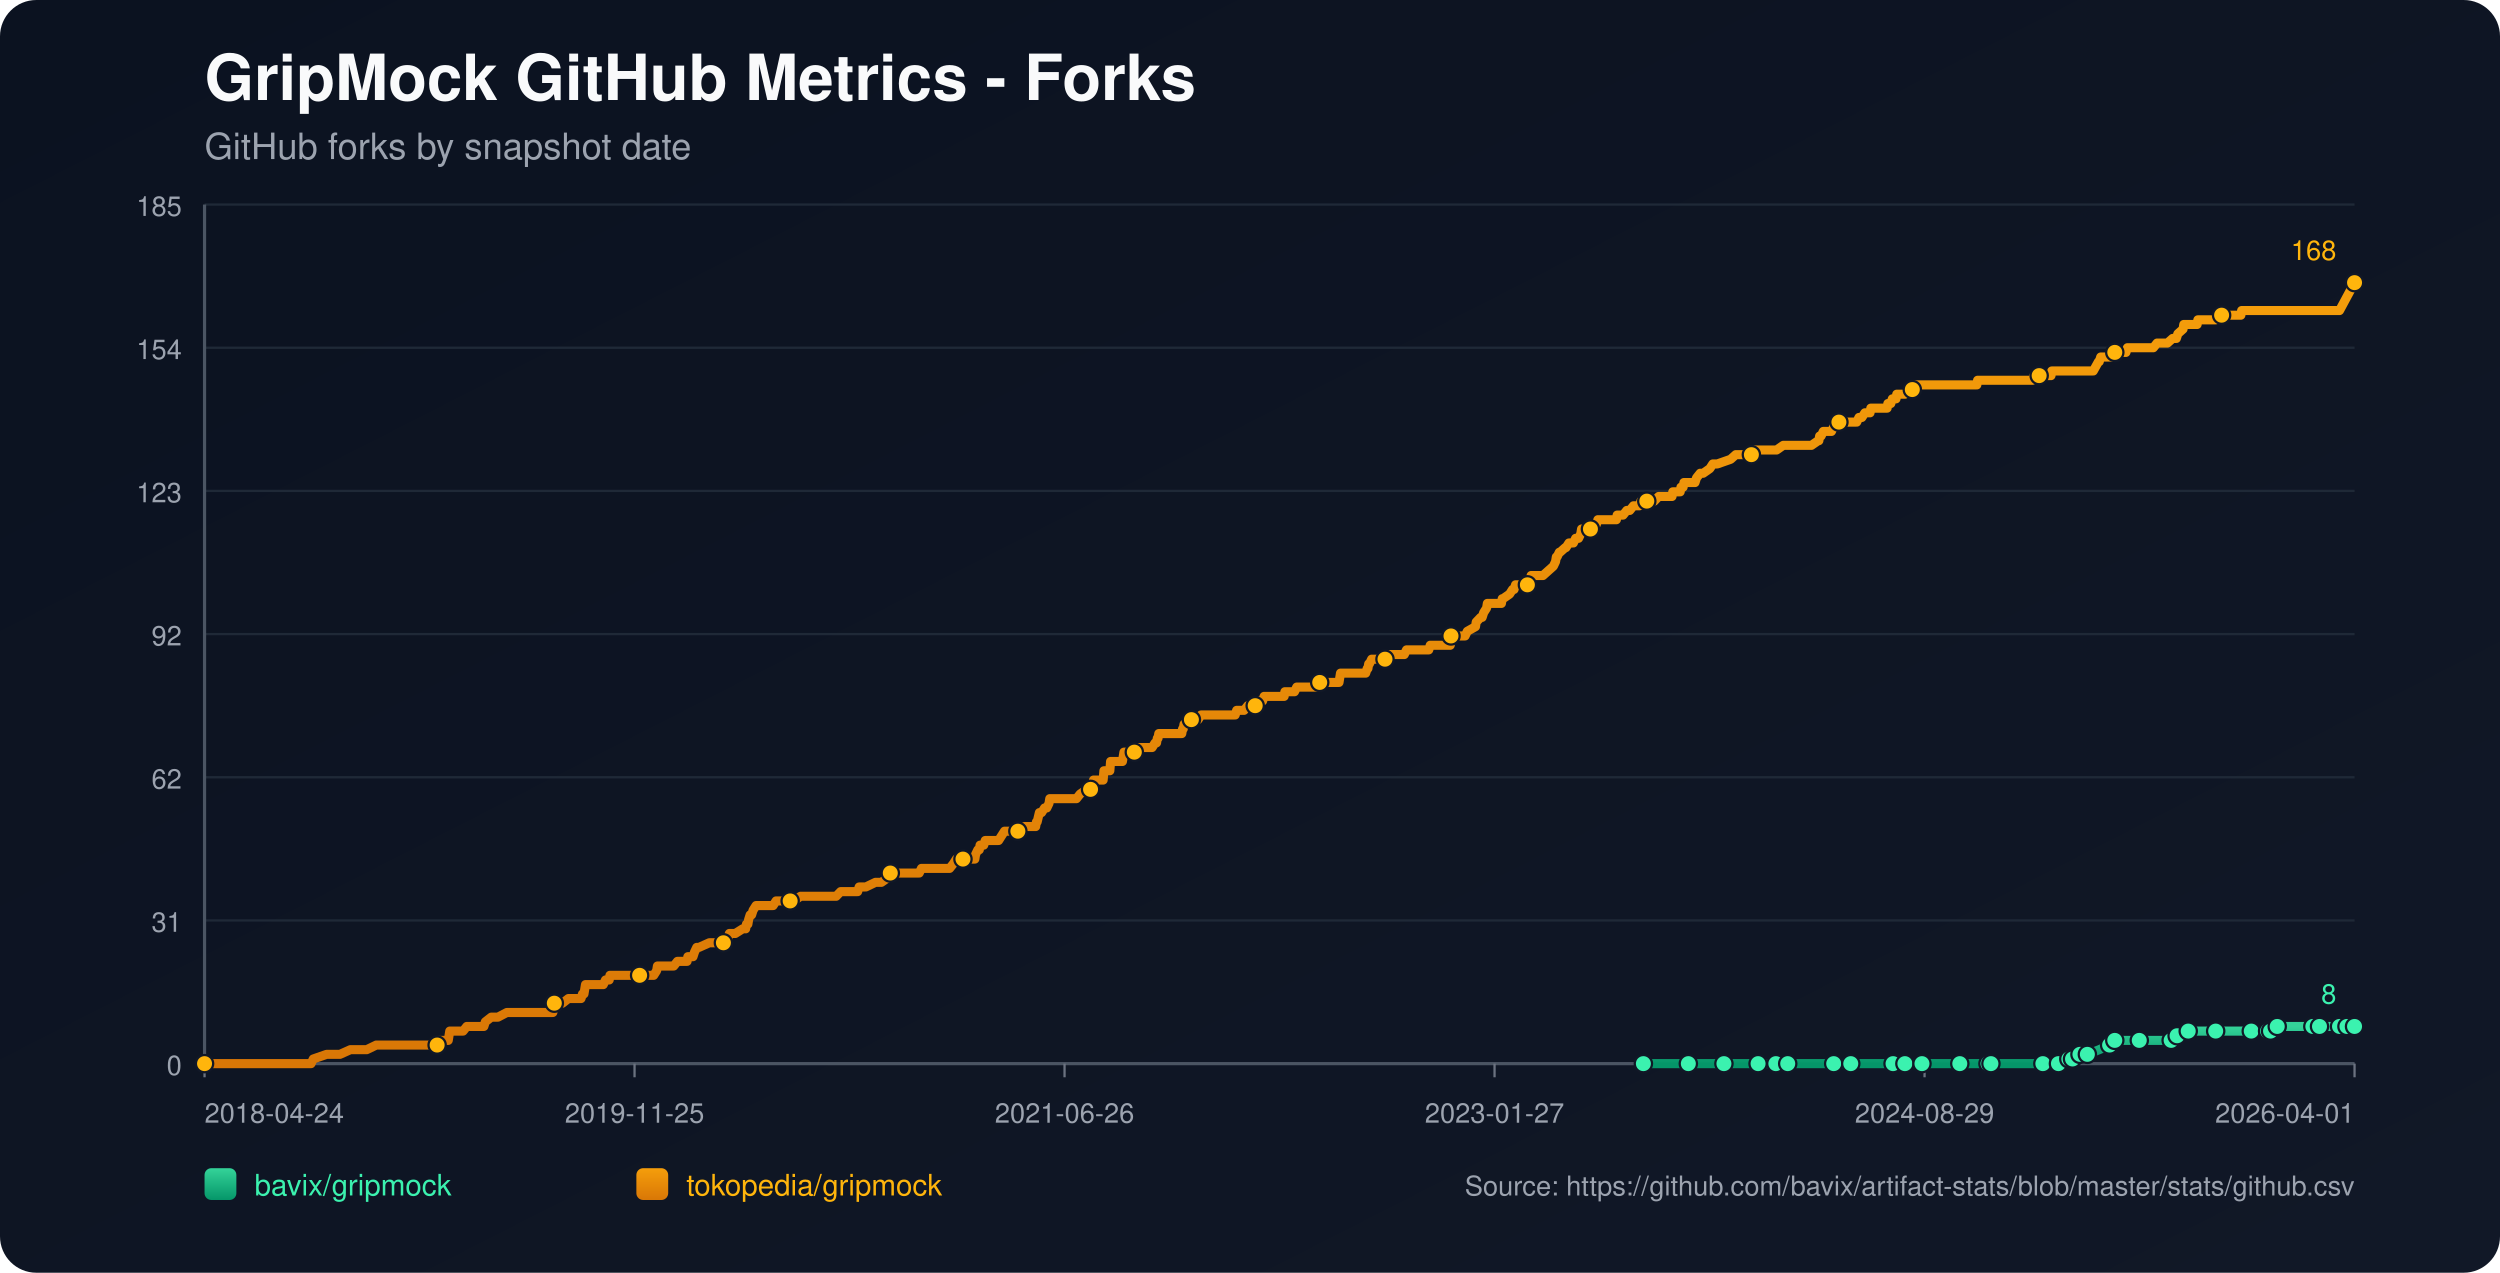
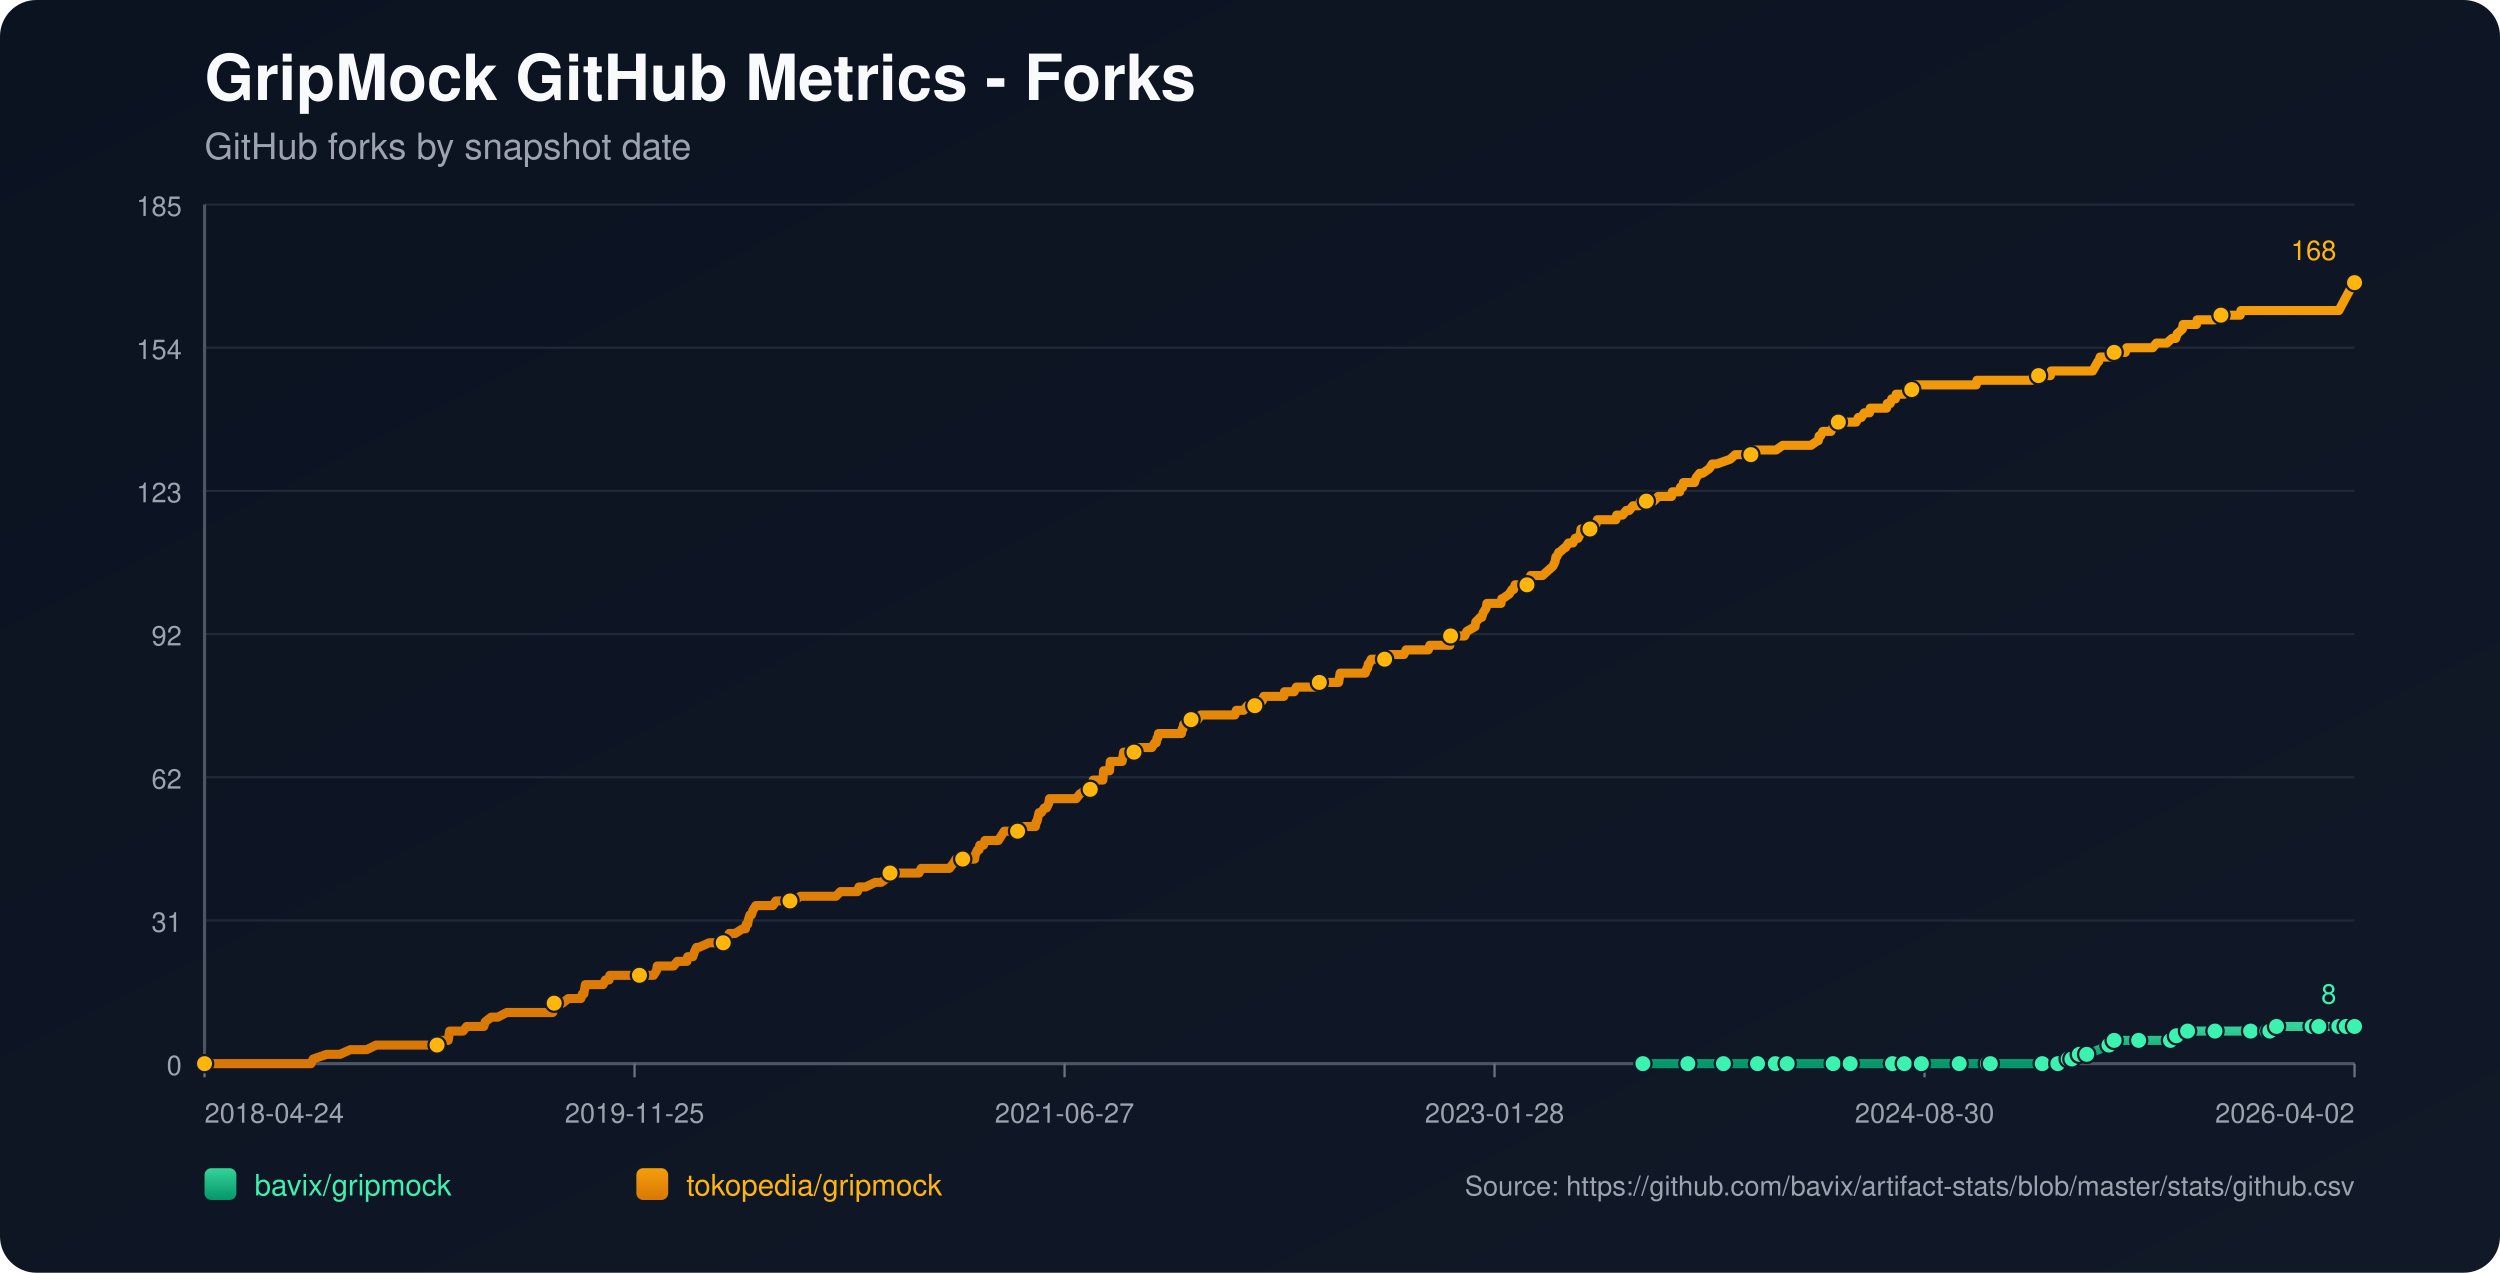
<svg xmlns="http://www.w3.org/2000/svg" width="1100" height="560" viewBox="0 0 1100 560">
  <defs>
    <linearGradient id="bg" x1="0" y1="0" x2="1" y2="1">
      <stop offset="0%" stop-color="#0b1220" />
      <stop offset="100%" stop-color="#111827" />
    </linearGradient>
    <linearGradient id="repo-0" x1="0" y1="0" x2="0" y2="1">
      <stop offset="0%" stop-color="#34d399" />
      <stop offset="100%" stop-color="#059669" />
    </linearGradient>
    <linearGradient id="repo-1" x1="0" y1="0" x2="0" y2="1">
      <stop offset="0%" stop-color="#f59e0b" />
      <stop offset="100%" stop-color="#d97706" />
    </linearGradient>
  </defs>
  <rect x="0" y="0" width="1100" height="560" fill="url(#bg)" rx="16" />
  <text x="90" y="44" fill="#f9fafb" font-size="28" font-family="-apple-system,BlinkMacSystemFont,Segoe UI,Helvetica,Arial,sans-serif" font-weight="700">GripMock GitHub Metrics - Forks</text>
  <text x="90" y="70" fill="#9ca3af" font-size="16" font-family="-apple-system,BlinkMacSystemFont,Segoe UI,Helvetica,Arial,sans-serif">GitHub forks by snapshot date</text>
  <line x1="90" y1="90.0" x2="1036" y2="90.0" stroke="#1f2937" stroke-width="1" />
  <text x="80" y="95.0" text-anchor="end" fill="#9ca3af" font-size="12" font-family="-apple-system,BlinkMacSystemFont,Segoe UI,Helvetica,Arial,sans-serif">185</text>
  <line x1="90" y1="153.0" x2="1036" y2="153.0" stroke="#1f2937" stroke-width="1" />
  <text x="80" y="158.0" text-anchor="end" fill="#9ca3af" font-size="12" font-family="-apple-system,BlinkMacSystemFont,Segoe UI,Helvetica,Arial,sans-serif">154</text>
  <line x1="90" y1="216.0" x2="1036" y2="216.0" stroke="#1f2937" stroke-width="1" />
  <text x="80" y="221.0" text-anchor="end" fill="#9ca3af" font-size="12" font-family="-apple-system,BlinkMacSystemFont,Segoe UI,Helvetica,Arial,sans-serif">123</text>
  <line x1="90" y1="279.0" x2="1036" y2="279.0" stroke="#1f2937" stroke-width="1" />
  <text x="80" y="284.0" text-anchor="end" fill="#9ca3af" font-size="12" font-family="-apple-system,BlinkMacSystemFont,Segoe UI,Helvetica,Arial,sans-serif">92</text>
  <line x1="90" y1="342.0" x2="1036" y2="342.0" stroke="#1f2937" stroke-width="1" />
  <text x="80" y="347.0" text-anchor="end" fill="#9ca3af" font-size="12" font-family="-apple-system,BlinkMacSystemFont,Segoe UI,Helvetica,Arial,sans-serif">62</text>
  <line x1="90" y1="405.0" x2="1036" y2="405.0" stroke="#1f2937" stroke-width="1" />
  <text x="80" y="410.0" text-anchor="end" fill="#9ca3af" font-size="12" font-family="-apple-system,BlinkMacSystemFont,Segoe UI,Helvetica,Arial,sans-serif">31</text>
  <line x1="90" y1="468.0" x2="1036" y2="468.0" stroke="#1f2937" stroke-width="1" />
  <text x="80" y="473.0" text-anchor="end" fill="#9ca3af" font-size="12" font-family="-apple-system,BlinkMacSystemFont,Segoe UI,Helvetica,Arial,sans-serif">0</text>
  <line x1="90" y1="468" x2="1036" y2="468" stroke="#4b5563" stroke-width="1.4" />
  <line x1="90" y1="90" x2="90" y2="468" stroke="#4b5563" stroke-width="1.4" />
  <line x1="90.0" y1="468" x2="90.0" y2="474" stroke="#6b7280" stroke-width="1" />
  <text x="90.0" y="494" text-anchor="start" fill="#9ca3af" font-size="12" font-family="-apple-system,BlinkMacSystemFont,Segoe UI,Helvetica,Arial,sans-serif">2018-04-24</text>
  <line x1="279.2" y1="468" x2="279.2" y2="474" stroke="#6b7280" stroke-width="1" />
  <text x="279.2" y="494" text-anchor="middle" fill="#9ca3af" font-size="12" font-family="-apple-system,BlinkMacSystemFont,Segoe UI,Helvetica,Arial,sans-serif">2019-11-25</text>
  <line x1="468.4" y1="468" x2="468.4" y2="474" stroke="#6b7280" stroke-width="1" />
-   <text x="468.4" y="494" text-anchor="middle" fill="#9ca3af" font-size="12" font-family="-apple-system,BlinkMacSystemFont,Segoe UI,Helvetica,Arial,sans-serif">2021-06-26</text>
+   <text x="468.4" y="494" text-anchor="middle" fill="#9ca3af" font-size="12" font-family="-apple-system,BlinkMacSystemFont,Segoe UI,Helvetica,Arial,sans-serif">2021-06-27</text>
  <line x1="657.6" y1="468" x2="657.6" y2="474" stroke="#6b7280" stroke-width="1" />
-   <text x="657.6" y="494" text-anchor="middle" fill="#9ca3af" font-size="12" font-family="-apple-system,BlinkMacSystemFont,Segoe UI,Helvetica,Arial,sans-serif">2023-01-27</text>
+   <text x="657.6" y="494" text-anchor="middle" fill="#9ca3af" font-size="12" font-family="-apple-system,BlinkMacSystemFont,Segoe UI,Helvetica,Arial,sans-serif">2023-01-28</text>
  <line x1="846.8" y1="468" x2="846.8" y2="474" stroke="#6b7280" stroke-width="1" />
-   <text x="846.8" y="494" text-anchor="middle" fill="#9ca3af" font-size="12" font-family="-apple-system,BlinkMacSystemFont,Segoe UI,Helvetica,Arial,sans-serif">2024-08-29</text>
+   <text x="846.8" y="494" text-anchor="middle" fill="#9ca3af" font-size="12" font-family="-apple-system,BlinkMacSystemFont,Segoe UI,Helvetica,Arial,sans-serif">2024-08-30</text>
  <line x1="1036.0" y1="468" x2="1036.0" y2="474" stroke="#6b7280" stroke-width="1" />
-   <text x="1036.0" y="494" text-anchor="end" fill="#9ca3af" font-size="12" font-family="-apple-system,BlinkMacSystemFont,Segoe UI,Helvetica,Arial,sans-serif">2026-04-01</text>
-   <polyline fill="none" stroke="url(#repo-0)" stroke-width="4" stroke-linecap="round" stroke-linejoin="round" points="723.09,468.00 729.82,468.00 742.87,468.00 756.58,468.00 758.53,468.00 761.80,468.00 773.55,468.00 775.83,468.00 781.38,468.00 781.70,468.00 786.60,468.00 794.43,468.00 806.83,468.00 810.09,468.00 814.34,468.00 817.93,468.00 832.94,468.00 837.51,468.00 838.16,468.00 839.47,468.00 845.67,468.00 859.37,468.00 862.31,468.00 869.16,468.00 874.71,468.00 875.36,468.00 876.01,468.00 896.25,468.00 898.86,468.00 899.51,468.00 905.71,468.00 906.36,468.00 910.28,465.95 911.59,465.95 911.91,465.95 912.24,465.95 915.18,463.91 916.81,463.91 918.44,463.91 923.66,461.86 928.23,459.82 929.86,459.82 930.51,457.77 937.37,457.77 941.28,457.77 953.03,457.77 955.31,457.77 955.97,455.73 957.93,455.73 959.88,455.73 962.82,453.68 968.04,453.68 974.90,453.68 979.14,453.68 990.56,453.68 992.84,453.68 997.74,453.68 998.07,453.68 999.04,453.68 1001.65,453.68 1001.98,451.64 1010.79,451.64 1017.65,451.64 1018.30,451.64 1020.58,451.64 1027.11,451.64 1029.39,451.64 1031.03,451.64 1032.66,451.64 1036.00,451.64" />
-   <circle cx="723.09" cy="468.00" r="3.8" fill="#3bf2af" stroke="#111827" stroke-width="1" />
-   <circle cx="742.87" cy="468.00" r="3.8" fill="#3bf2af" stroke="#111827" stroke-width="1" />
-   <circle cx="758.53" cy="468.00" r="3.8" fill="#3bf2af" stroke="#111827" stroke-width="1" />
-   <circle cx="773.55" cy="468.00" r="3.8" fill="#3bf2af" stroke="#111827" stroke-width="1" />
-   <circle cx="781.38" cy="468.00" r="3.8" fill="#3bf2af" stroke="#111827" stroke-width="1" />
-   <circle cx="786.60" cy="468.00" r="3.8" fill="#3bf2af" stroke="#111827" stroke-width="1" />
-   <circle cx="806.83" cy="468.00" r="3.8" fill="#3bf2af" stroke="#111827" stroke-width="1" />
-   <circle cx="814.34" cy="468.00" r="3.8" fill="#3bf2af" stroke="#111827" stroke-width="1" />
-   <circle cx="832.94" cy="468.00" r="3.8" fill="#3bf2af" stroke="#111827" stroke-width="1" />
-   <circle cx="838.16" cy="468.00" r="3.8" fill="#3bf2af" stroke="#111827" stroke-width="1" />
-   <circle cx="845.67" cy="468.00" r="3.8" fill="#3bf2af" stroke="#111827" stroke-width="1" />
-   <circle cx="862.31" cy="468.00" r="3.8" fill="#3bf2af" stroke="#111827" stroke-width="1" />
-   <circle cx="874.71" cy="468.00" r="3.8" fill="#3bf2af" stroke="#111827" stroke-width="1" />
-   <circle cx="876.01" cy="468.00" r="3.8" fill="#3bf2af" stroke="#111827" stroke-width="1" />
-   <circle cx="898.86" cy="468.00" r="3.8" fill="#3bf2af" stroke="#111827" stroke-width="1" />
-   <circle cx="905.71" cy="468.00" r="3.8" fill="#3bf2af" stroke="#111827" stroke-width="1" />
-   <circle cx="910.28" cy="465.95" r="3.8" fill="#3bf2af" stroke="#111827" stroke-width="1" />
-   <circle cx="911.91" cy="465.95" r="3.8" fill="#3bf2af" stroke="#111827" stroke-width="1" />
-   <circle cx="915.18" cy="463.91" r="3.8" fill="#3bf2af" stroke="#111827" stroke-width="1" />
-   <circle cx="918.44" cy="463.91" r="3.8" fill="#3bf2af" stroke="#111827" stroke-width="1" />
-   <circle cx="928.23" cy="459.82" r="3.8" fill="#3bf2af" stroke="#111827" stroke-width="1" />
-   <circle cx="930.51" cy="457.77" r="3.8" fill="#3bf2af" stroke="#111827" stroke-width="1" />
-   <circle cx="941.28" cy="457.77" r="3.8" fill="#3bf2af" stroke="#111827" stroke-width="1" />
-   <circle cx="955.31" cy="457.77" r="3.8" fill="#3bf2af" stroke="#111827" stroke-width="1" />
-   <circle cx="957.93" cy="455.73" r="3.8" fill="#3bf2af" stroke="#111827" stroke-width="1" />
-   <circle cx="962.82" cy="453.68" r="3.8" fill="#3bf2af" stroke="#111827" stroke-width="1" />
-   <circle cx="974.90" cy="453.68" r="3.8" fill="#3bf2af" stroke="#111827" stroke-width="1" />
-   <circle cx="990.56" cy="453.68" r="3.8" fill="#3bf2af" stroke="#111827" stroke-width="1" />
-   <circle cx="997.74" cy="453.68" r="3.8" fill="#3bf2af" stroke="#111827" stroke-width="1" />
-   <circle cx="999.04" cy="453.68" r="3.8" fill="#3bf2af" stroke="#111827" stroke-width="1" />
-   <circle cx="1001.98" cy="451.64" r="3.8" fill="#3bf2af" stroke="#111827" stroke-width="1" />
-   <circle cx="1017.65" cy="451.64" r="3.8" fill="#3bf2af" stroke="#111827" stroke-width="1" />
-   <circle cx="1020.58" cy="451.64" r="3.8" fill="#3bf2af" stroke="#111827" stroke-width="1" />
-   <circle cx="1029.39" cy="451.64" r="3.8" fill="#3bf2af" stroke="#111827" stroke-width="1" />
-   <circle cx="1032.66" cy="451.64" r="3.8" fill="#3bf2af" stroke="#111827" stroke-width="1" />
+   <text x="1036.0" y="494" text-anchor="end" fill="#9ca3af" font-size="12" font-family="-apple-system,BlinkMacSystemFont,Segoe UI,Helvetica,Arial,sans-serif">2026-04-02</text>
+   <polyline fill="none" stroke="url(#repo-0)" stroke-width="4" stroke-linecap="round" stroke-linejoin="round" points="722.88,468.00 729.60,468.00 742.65,468.00 756.35,468.00 758.31,468.00 761.57,468.00 773.31,468.00 775.60,468.00 781.14,468.00 781.47,468.00 786.36,468.00 794.19,468.00 806.59,468.00 809.85,468.00 814.09,468.00 817.68,468.00 832.69,468.00 837.26,468.00 837.91,468.00 839.21,468.00 845.41,468.00 859.11,468.00 862.05,468.00 868.90,468.00 874.45,468.00 875.10,468.00 875.75,468.00 895.98,468.00 898.59,468.00 899.24,468.00 905.44,468.00 906.09,468.00 910.00,465.95 911.31,465.95 911.64,465.95 911.96,465.95 914.90,463.91 916.53,463.91 918.16,463.91 923.38,461.86 927.95,459.82 929.58,459.82 930.23,457.77 937.08,457.77 941.00,457.77 952.74,457.77 955.02,457.77 955.68,455.73 957.63,455.73 959.59,455.73 962.53,453.68 967.75,453.68 974.60,453.68 978.84,453.68 990.26,453.68 992.54,453.68 997.43,453.68 997.76,453.68 998.74,453.68 1001.35,453.68 1001.67,451.64 1010.48,451.64 1017.33,451.64 1017.99,451.64 1020.27,451.64 1026.79,451.64 1029.08,451.64 1030.71,451.64 1032.34,451.64 1035.68,451.64 1036.00,451.64" />
+   <circle cx="722.88" cy="468.00" r="3.8" fill="#3bf2af" stroke="#111827" stroke-width="1" />
+   <circle cx="742.65" cy="468.00" r="3.8" fill="#3bf2af" stroke="#111827" stroke-width="1" />
+   <circle cx="758.31" cy="468.00" r="3.8" fill="#3bf2af" stroke="#111827" stroke-width="1" />
+   <circle cx="773.31" cy="468.00" r="3.8" fill="#3bf2af" stroke="#111827" stroke-width="1" />
+   <circle cx="781.14" cy="468.00" r="3.8" fill="#3bf2af" stroke="#111827" stroke-width="1" />
+   <circle cx="786.36" cy="468.00" r="3.8" fill="#3bf2af" stroke="#111827" stroke-width="1" />
+   <circle cx="806.59" cy="468.00" r="3.8" fill="#3bf2af" stroke="#111827" stroke-width="1" />
+   <circle cx="814.09" cy="468.00" r="3.8" fill="#3bf2af" stroke="#111827" stroke-width="1" />
+   <circle cx="832.69" cy="468.00" r="3.8" fill="#3bf2af" stroke="#111827" stroke-width="1" />
+   <circle cx="837.91" cy="468.00" r="3.8" fill="#3bf2af" stroke="#111827" stroke-width="1" />
+   <circle cx="845.41" cy="468.00" r="3.8" fill="#3bf2af" stroke="#111827" stroke-width="1" />
+   <circle cx="862.05" cy="468.00" r="3.8" fill="#3bf2af" stroke="#111827" stroke-width="1" />
+   <circle cx="874.45" cy="468.00" r="3.8" fill="#3bf2af" stroke="#111827" stroke-width="1" />
+   <circle cx="875.75" cy="468.00" r="3.8" fill="#3bf2af" stroke="#111827" stroke-width="1" />
+   <circle cx="898.59" cy="468.00" r="3.8" fill="#3bf2af" stroke="#111827" stroke-width="1" />
+   <circle cx="905.44" cy="468.00" r="3.8" fill="#3bf2af" stroke="#111827" stroke-width="1" />
+   <circle cx="910.00" cy="465.95" r="3.8" fill="#3bf2af" stroke="#111827" stroke-width="1" />
+   <circle cx="911.64" cy="465.95" r="3.8" fill="#3bf2af" stroke="#111827" stroke-width="1" />
+   <circle cx="914.90" cy="463.91" r="3.8" fill="#3bf2af" stroke="#111827" stroke-width="1" />
+   <circle cx="918.16" cy="463.91" r="3.8" fill="#3bf2af" stroke="#111827" stroke-width="1" />
+   <circle cx="927.95" cy="459.82" r="3.8" fill="#3bf2af" stroke="#111827" stroke-width="1" />
+   <circle cx="930.23" cy="457.77" r="3.8" fill="#3bf2af" stroke="#111827" stroke-width="1" />
+   <circle cx="941.00" cy="457.77" r="3.8" fill="#3bf2af" stroke="#111827" stroke-width="1" />
+   <circle cx="955.02" cy="457.77" r="3.8" fill="#3bf2af" stroke="#111827" stroke-width="1" />
+   <circle cx="957.63" cy="455.73" r="3.8" fill="#3bf2af" stroke="#111827" stroke-width="1" />
+   <circle cx="962.53" cy="453.68" r="3.8" fill="#3bf2af" stroke="#111827" stroke-width="1" />
+   <circle cx="974.60" cy="453.68" r="3.8" fill="#3bf2af" stroke="#111827" stroke-width="1" />
+   <circle cx="990.26" cy="453.68" r="3.8" fill="#3bf2af" stroke="#111827" stroke-width="1" />
+   <circle cx="997.43" cy="453.68" r="3.8" fill="#3bf2af" stroke="#111827" stroke-width="1" />
+   <circle cx="998.74" cy="453.68" r="3.8" fill="#3bf2af" stroke="#111827" stroke-width="1" />
+   <circle cx="1001.67" cy="451.64" r="3.8" fill="#3bf2af" stroke="#111827" stroke-width="1" />
+   <circle cx="1017.33" cy="451.64" r="3.8" fill="#3bf2af" stroke="#111827" stroke-width="1" />
+   <circle cx="1020.27" cy="451.64" r="3.8" fill="#3bf2af" stroke="#111827" stroke-width="1" />
+   <circle cx="1029.08" cy="451.64" r="3.8" fill="#3bf2af" stroke="#111827" stroke-width="1" />
+   <circle cx="1032.34" cy="451.64" r="3.8" fill="#3bf2af" stroke="#111827" stroke-width="1" />
  <circle cx="1036.00" cy="451.64" r="3.8" fill="#3bf2af" stroke="#111827" stroke-width="1" />
  <text x="1028.0" y="441.6" text-anchor="end" fill="#3bf2af" font-size="12" font-family="-apple-system,BlinkMacSystemFont,Segoe UI,Helvetica,Arial,sans-serif">8</text>
-   <polyline fill="none" stroke="url(#repo-1)" stroke-width="4" stroke-linecap="round" stroke-linejoin="round" points="90.00,468.00 91.83,468.00 92.48,468.00 96.07,468.00 99.66,468.00 136.86,468.00 137.84,465.95 143.71,463.91 149.59,463.91 154.16,461.86 157.75,461.86 158.40,461.86 158.73,461.86 159.05,461.86 160.68,461.86 161.34,461.86 165.58,459.82 165.90,459.82 169.82,459.82 170.80,459.82 171.13,459.82 172.76,459.82 174.39,459.82 176.35,459.82 177.33,459.82 182.55,459.82 185.16,459.82 186.79,459.82 187.12,459.82 192.34,459.82 192.66,459.82 193.32,457.77 196.58,457.77 197.23,457.77 197.56,455.73 197.89,453.68 203.76,453.68 205.39,451.64 211.59,451.64 212.90,451.64 213.55,449.59 216.16,447.55 219.10,447.55 223.01,445.50 223.34,445.50 225.62,445.50 227.91,445.50 231.17,445.50 232.15,445.50 234.44,445.50 236.72,445.50 238.68,445.50 239.00,445.50 239.33,445.50 241.94,445.50 242.59,445.50 243.25,445.50 243.57,443.45 243.90,441.41 244.23,441.41 246.84,441.41 247.49,441.41 250.10,439.36 255.65,439.36 256.30,437.32 256.63,437.32 256.95,437.32 257.61,433.23 258.91,433.23 259.24,433.23 261.20,433.23 261.52,433.23 263.81,433.23 264.78,433.23 265.44,433.23 266.42,431.18 268.05,431.18 268.37,429.14 269.35,429.14 272.29,429.14 275.88,429.14 276.86,429.14 277.84,429.14 278.16,429.14 279.47,429.14 279.80,429.14 280.45,429.14 281.43,429.14 283.06,429.14 283.71,429.14 284.04,429.14 284.37,429.14 286.00,429.14 286.98,429.14 287.63,429.14 288.93,427.09 289.26,425.05 290.89,425.05 294.48,425.05 296.44,425.05 298.07,423.00 298.40,423.00 300.68,423.00 302.31,423.00 302.64,420.95 304.60,420.95 304.92,420.95 305.58,418.91 306.56,416.86 306.88,416.86 307.21,416.86 307.54,416.86 312.10,414.82 316.02,414.82 316.35,414.82 317.00,414.82 318.30,414.82 318.63,414.82 320.26,412.77 320.92,410.73 321.24,410.73 321.57,410.73 321.89,410.73 323.53,410.73 326.79,408.68 328.09,408.68 328.42,406.64 329.07,406.64 329.40,404.59 330.05,402.55 330.71,402.55 331.36,400.50 332.66,398.45 333.32,398.45 335.27,398.45 335.60,398.45 336.91,398.45 338.86,398.45 340.17,398.45 341.47,396.41 341.80,396.41 342.45,396.41 343.43,396.41 344.41,396.41 346.04,396.41 347.67,396.41 349.31,396.41 352.24,394.36 354.85,394.36 355.18,394.36 355.51,394.36 360.40,394.36 361.38,394.36 362.36,394.36 362.69,394.36 363.67,394.36 365.95,394.36 366.28,394.36 367.91,394.36 369.87,392.32 373.13,392.32 374.11,392.32 375.09,392.32 376.39,392.32 377.05,392.32 377.37,392.32 378.02,390.27 379.66,390.27 380.96,390.27 385.20,388.23 386.84,388.23 387.81,388.23 390.75,386.18 391.40,384.14 391.73,384.14 392.06,384.14 393.69,384.14 394.67,384.14 395.97,384.14 396.30,384.14 396.95,384.14 399.24,384.14 399.56,384.14 400.22,384.14 402.50,384.14 403.15,384.14 404.46,384.14 405.44,382.09 405.76,382.09 406.09,382.09 410.01,382.09 410.66,382.09 411.96,382.09 412.29,382.09 413.59,382.09 414.90,382.09 415.23,382.09 415.55,382.09 417.18,382.09 417.84,382.09 419.47,380.05 420.77,378.00 421.75,378.00 423.71,378.00 425.02,378.00 426.65,378.00 426.97,378.00 427.63,378.00 428.28,378.00 428.93,378.00 429.26,375.95 430.24,373.91 430.56,373.91 430.89,373.91 431.22,371.86 432.85,371.86 433.50,369.82 434.81,369.82 435.46,369.82 436.44,369.82 437.09,369.82 438.07,369.82 439.38,369.82 440.68,367.77 441.99,365.73 442.31,365.73 443.94,365.73 444.27,365.73 444.92,365.73 445.25,365.73 445.90,365.73 446.23,365.73 447.86,365.73 449.17,365.73 450.80,363.68 455.37,363.68 455.69,363.68 456.02,361.64 456.35,361.64 457.32,357.55 457.65,357.55 457.98,357.55 458.30,357.55 459.61,355.50 460.26,355.50 460.59,355.50 461.57,353.45 461.89,351.41 462.55,351.41 464.50,351.41 464.83,351.41 465.16,351.41 466.46,351.41 468.75,351.41 469.07,351.41 469.72,351.41 472.01,351.41 473.64,351.41 475.27,349.36 478.21,347.32 479.52,347.32 479.84,347.32 480.17,345.27 480.82,345.27 481.15,343.23 481.47,343.23 482.45,343.23 482.78,343.23 483.76,343.23 485.39,343.23 485.72,339.14 486.04,339.14 486.37,339.14 486.69,339.14 487.02,339.14 487.35,339.14 488.00,339.14 488.33,339.14 488.65,335.05 489.63,335.05 490.28,335.05 490.94,335.05 492.24,335.05 493.55,335.05 493.87,335.05 494.20,333.00 494.53,330.95 496.16,330.95 497.46,330.95 497.79,330.95 499.10,330.95 499.42,330.95 499.75,328.91 503.01,328.91 503.34,328.91 503.99,328.91 505.62,328.91 506.27,328.91 506.93,328.91 508.23,326.86 508.89,326.86 509.21,324.82 509.54,324.82 509.86,322.77 511.17,322.77 511.50,322.77 512.15,322.77 512.48,322.77 513.45,322.77 513.78,322.77 515.09,322.77 518.02,322.77 519.00,322.77 519.98,322.77 520.31,320.73 520.63,320.73 520.96,318.68 521.29,318.68 521.94,318.68 524.22,316.64 525.53,316.64 525.85,316.64 526.18,316.64 527.16,316.64 528.47,314.59 529.77,314.59 531.40,314.59 531.73,314.59 535.32,314.59 536.95,314.59 537.60,314.59 538.26,314.59 540.87,314.59 541.52,314.59 541.85,314.59 542.82,314.59 543.48,314.59 544.13,312.55 544.78,312.55 545.44,312.55 546.74,312.55 547.07,312.55 547.39,312.55 549.02,310.50 549.68,310.50 550.00,310.50 550.98,310.50 551.64,310.50 552.29,310.50 553.92,310.50 554.25,308.45 554.57,308.45 555.55,308.45 556.20,306.41 556.86,306.41 558.49,306.41 561.43,306.41 561.75,306.41 563.06,306.41 563.38,306.41 564.69,306.41 565.02,306.41 565.34,304.36 565.99,304.36 566.97,304.36 567.30,304.36 567.63,304.36 568.28,304.36 569.58,304.36 570.56,302.32 570.89,302.32 575.13,302.32 575.46,302.32 576.44,302.32 577.09,302.32 579.37,302.32 580.35,300.27 580.68,300.27 581.01,300.27 583.62,300.27 583.94,300.27 584.27,300.27 585.25,300.27 585.57,300.27 586.23,300.27 588.51,300.27 589.16,300.27 589.82,296.18 590.80,296.18 591.12,296.18 592.10,296.18 597.65,296.18 598.95,296.18 599.28,296.18 600.91,296.18 601.57,294.14 601.89,294.14 602.22,292.09 602.54,292.09 603.52,290.05 604.50,290.05 604.83,290.05 606.79,290.05 607.11,290.05 607.77,290.05 608.74,290.05 609.40,290.05 609.72,290.05 611.03,290.05 611.68,288.00 612.33,288.00 613.31,288.00 613.64,288.00 617.88,288.00 618.86,285.95 619.84,285.95 620.17,285.95 621.80,285.95 622.12,285.95 622.45,285.95 622.78,285.95 624.08,285.95 625.06,285.95 627.35,285.95 628.32,285.95 628.65,285.95 629.30,283.91 629.96,283.91 631.91,283.91 632.24,283.91 635.50,283.91 635.83,283.91 636.81,283.91 637.14,283.91 638.11,283.91 638.44,279.82 638.77,279.82 640.40,279.82 640.73,279.82 641.70,279.82 643.34,279.82 644.64,279.82 645.62,277.77 649.21,275.73 649.54,273.68 651.49,271.64 652.15,271.64 652.80,269.59 654.11,267.55 654.43,265.50 657.04,265.50 659.98,265.50 660.63,265.50 660.96,263.45 661.28,263.45 664.22,261.41 665.53,259.36 665.85,259.36 666.18,259.36 666.83,257.32 668.14,257.32 668.46,257.32 669.12,257.32 670.42,257.32 672.05,257.32 672.38,255.27 673.03,255.27 673.36,255.27 673.69,253.23 674.01,253.23 674.34,253.23 674.99,253.23 678.91,253.23 681.19,251.18 683.48,249.14 684.45,247.09 684.78,245.05 685.11,245.05 686.09,243.00 686.41,243.00 688.70,240.95 689.02,240.95 690.33,238.91 690.66,238.91 690.98,238.91 692.29,238.91 693.27,236.86 694.57,236.86 695.55,234.82 695.88,232.77 697.83,232.77 698.49,232.77 699.47,232.77 699.79,232.77 700.45,232.77 702.40,230.73 703.06,228.68 703.71,228.68 704.04,228.68 704.69,228.68 705.01,228.68 705.99,228.68 706.32,228.68 706.97,228.68 708.28,228.68 708.60,228.68 709.26,228.68 709.91,228.68 711.21,228.68 711.54,226.64 712.85,226.64 714.15,226.64 715.78,224.59 716.76,224.59 717.09,224.59 718.72,222.55 719.05,222.55 720.35,222.55 721.33,222.55 721.98,220.50 722.96,220.50 724.27,220.50 724.59,220.50 725.25,220.50 727.86,220.50 729.82,218.45 732.10,218.45 735.69,218.45 736.02,216.41 736.34,216.41 738.30,216.41 738.95,216.41 739.28,216.41 739.61,214.36 740.58,214.36 740.91,212.32 741.56,212.32 744.17,212.32 745.81,212.32 746.46,210.27 748.09,208.23 749.40,208.23 752.33,206.18 753.64,204.14 755.60,204.14 761.47,202.09 763.75,200.05 764.41,200.05 767.34,200.05 768.00,200.05 768.65,200.05 770.61,200.05 771.26,200.05 771.91,200.05 772.24,198.00 772.57,198.00 775.18,198.00 778.11,198.00 779.75,198.00 781.70,198.00 784.64,195.95 787.25,195.95 788.56,195.95 789.21,195.95 790.51,195.95 792.15,195.95 792.80,195.95 793.45,195.95 795.41,195.95 796.71,195.95 797.04,195.95 799.98,193.91 800.30,193.91 800.63,191.86 801.28,191.86 802.26,189.82 803.57,189.82 805.53,189.82 805.85,189.82 806.83,187.77 809.12,185.73 811.40,185.73 813.36,185.73 815.97,185.73 816.62,185.73 816.95,185.73 817.93,183.68 818.25,183.68 818.58,183.68 819.23,183.68 820.54,181.64 822.82,181.64 823.15,179.59 824.13,179.59 826.09,179.59 827.72,179.59 828.04,179.59 829.35,179.59 830.33,179.59 830.65,177.55 831.96,177.55 832.61,175.50 834.24,175.50 834.57,173.45 834.90,173.45 836.85,173.45 837.83,173.45 838.16,173.45 840.12,171.41 841.42,171.41 841.75,171.41 842.08,169.36 844.36,169.36 845.99,169.36 849.91,169.36 850.23,169.36 852.19,169.36 855.13,169.36 858.39,169.36 860.35,169.36 860.68,169.36 861.00,169.36 861.66,169.36 864.27,169.36 866.55,169.36 869.81,169.36 870.14,167.32 873.08,167.32 874.06,167.32 875.36,167.32 885.48,167.32 886.78,167.32 887.11,167.32 890.37,167.32 892.01,167.32 894.29,167.32 894.94,165.27 895.27,165.27 897.23,165.27 898.53,165.27 899.18,165.27 899.51,165.27 899.84,165.27 900.82,165.27 902.45,165.27 902.77,163.23 904.41,163.23 906.69,163.23 908.98,163.23 909.63,163.23 913.22,163.23 913.54,163.23 915.18,163.23 916.81,163.23 919.74,163.23 921.05,163.23 923.33,159.14 923.66,159.14 924.31,157.09 925.94,157.09 926.27,157.09 926.92,157.09 927.90,157.09 928.23,157.09 928.56,157.09 928.88,157.09 930.19,157.09 930.51,155.05 932.47,155.05 932.80,155.05 934.43,155.05 934.76,155.05 935.41,155.05 936.06,153.00 937.04,153.00 940.30,153.00 946.18,153.00 947.48,153.00 949.11,150.95 950.42,150.95 951.73,150.95 952.70,150.95 953.68,150.95 955.97,148.91 957.60,148.91 958.25,146.86 960.54,144.82 960.86,142.77 961.19,142.77 964.78,142.77 966.74,142.77 967.06,140.73 970.00,140.73 974.90,140.73 976.20,138.68 976.53,138.68 977.51,138.68 981.42,138.68 985.99,138.68 986.32,136.64 990.56,136.64 993.17,136.64 1005.90,136.64 1008.83,136.64 1009.81,136.64 1011.44,136.64 1011.77,136.64 1017.65,136.64 1020.26,136.64 1025.48,136.64 1027.11,136.64 1029.39,136.64 1036.00,124.36" />
+   <polyline fill="none" stroke="url(#repo-1)" stroke-width="4" stroke-linecap="round" stroke-linejoin="round" points="90.00,468.00 91.83,468.00 92.48,468.00 96.07,468.00 99.66,468.00 136.84,468.00 137.82,465.95 143.70,463.91 149.57,463.91 154.14,461.86 157.72,461.86 158.38,461.86 158.70,461.86 159.03,461.86 160.66,461.86 161.31,461.86 165.55,459.82 165.88,459.82 169.79,459.82 170.77,459.82 171.10,459.82 172.73,459.82 174.36,459.82 176.32,459.82 177.30,459.82 182.52,459.82 185.13,459.82 186.76,459.82 187.08,459.82 192.30,459.82 192.63,459.82 193.28,457.77 196.54,457.77 197.20,457.77 197.52,455.73 197.85,453.68 203.72,453.68 205.35,451.64 211.55,451.64 212.86,451.64 213.51,449.59 216.12,447.55 219.05,447.55 222.97,445.50 223.30,445.50 225.58,445.50 227.86,445.50 231.12,445.50 232.10,445.50 234.39,445.50 236.67,445.50 238.63,445.50 238.95,445.50 239.28,445.50 241.89,445.50 242.54,445.50 243.20,445.50 243.52,443.45 243.85,441.41 244.17,441.41 246.78,441.41 247.44,441.41 250.05,439.36 255.59,439.36 256.24,437.32 256.57,437.32 256.90,437.32 257.55,433.23 258.85,433.23 259.18,433.23 261.14,433.23 261.46,433.23 263.75,433.23 264.73,433.23 265.38,433.23 266.36,431.18 267.99,431.18 268.31,429.14 269.29,429.14 272.23,429.14 275.82,429.14 276.80,429.14 277.78,429.14 278.10,429.14 279.41,429.14 279.73,429.14 280.39,429.14 281.36,429.14 282.99,429.14 283.65,429.14 283.97,429.14 284.30,429.14 285.93,429.14 286.91,429.14 287.56,429.14 288.87,427.09 289.19,425.05 290.82,425.05 294.41,425.05 296.37,425.05 298.00,423.00 298.33,423.00 300.61,423.00 302.24,423.00 302.57,420.95 304.53,420.95 304.85,420.95 305.50,418.91 306.48,416.86 306.81,416.86 307.14,416.86 307.46,416.86 312.03,414.82 315.94,414.82 316.27,414.82 316.92,414.82 318.23,414.82 318.55,414.82 320.18,412.77 320.84,410.73 321.16,410.73 321.49,410.73 321.82,410.73 323.45,410.73 326.71,408.68 328.01,408.68 328.34,406.64 328.99,406.64 329.32,404.59 329.97,402.55 330.62,402.55 331.28,400.50 332.58,398.45 333.23,398.45 335.19,398.45 335.52,398.45 336.82,398.45 338.78,398.45 340.08,398.45 341.39,396.41 341.72,396.41 342.37,396.41 343.35,396.41 344.33,396.41 345.96,396.41 347.59,396.41 349.22,396.41 352.16,394.36 354.76,394.36 355.09,394.36 355.42,394.36 360.31,394.36 361.29,394.36 362.27,394.36 362.59,394.36 363.57,394.36 365.86,394.36 366.18,394.36 367.81,394.36 369.77,392.32 373.03,392.32 374.01,392.32 374.99,392.32 376.30,392.32 376.95,392.32 377.27,392.32 377.93,390.27 379.56,390.27 380.86,390.27 385.10,388.23 386.74,388.23 387.71,388.23 390.65,386.18 391.30,384.14 391.63,384.14 391.95,384.14 393.59,384.14 394.56,384.14 395.87,384.14 396.20,384.14 396.85,384.14 399.13,384.14 399.46,384.14 400.11,384.14 402.39,384.14 403.05,384.14 404.35,384.14 405.33,382.09 405.66,382.09 405.98,382.09 409.90,382.09 410.55,382.09 411.85,382.09 412.18,382.09 413.49,382.09 414.79,382.09 415.12,382.09 415.44,382.09 417.07,382.09 417.73,382.09 419.36,380.05 420.66,378.00 421.64,378.00 423.60,378.00 424.90,378.00 426.53,378.00 426.86,378.00 427.51,378.00 428.17,378.00 428.82,378.00 429.14,375.95 430.12,373.91 430.45,373.91 430.78,373.91 431.10,371.86 432.73,371.86 433.39,369.82 434.69,369.82 435.34,369.82 436.32,369.82 436.97,369.82 437.95,369.82 439.26,369.82 440.56,367.77 441.87,365.73 442.19,365.73 443.83,365.73 444.15,365.73 444.80,365.73 445.13,365.73 445.78,365.73 446.11,365.73 447.74,365.73 449.04,365.73 450.68,363.68 455.24,363.68 455.57,363.68 455.90,361.64 456.22,361.64 457.20,357.55 457.53,357.55 457.85,357.55 458.18,357.55 459.48,355.50 460.14,355.50 460.46,355.50 461.44,353.45 461.77,351.41 462.42,351.41 464.38,351.41 464.70,351.41 465.03,351.41 466.33,351.41 468.62,351.41 468.94,351.41 469.60,351.41 471.88,351.41 473.51,351.41 475.14,349.36 478.08,347.32 479.38,347.32 479.71,347.32 480.04,345.27 480.69,345.27 481.01,343.23 481.34,343.23 482.32,343.23 482.65,343.23 483.62,343.23 485.26,343.23 485.58,339.14 485.91,339.14 486.23,339.14 486.56,339.14 486.89,339.14 487.21,339.14 487.87,339.14 488.19,339.14 488.52,335.05 489.50,335.05 490.15,335.05 490.80,335.05 492.11,335.05 493.41,335.05 493.74,335.05 494.06,333.00 494.39,330.95 496.02,330.95 497.33,330.95 497.65,330.95 498.96,330.95 499.28,330.95 499.61,328.91 502.87,328.91 503.20,328.91 503.85,328.91 505.48,328.91 506.13,328.91 506.79,328.91 508.09,326.86 508.74,326.86 509.07,324.82 509.40,324.82 509.72,322.77 511.03,322.77 511.35,322.77 512.01,322.77 512.33,322.77 513.31,322.77 513.64,322.77 514.94,322.77 517.88,322.77 518.86,322.77 519.84,322.77 520.16,320.73 520.49,320.73 520.81,318.68 521.14,318.68 521.79,318.68 524.08,316.64 525.38,316.64 525.71,316.64 526.03,316.64 527.01,316.64 528.32,314.59 529.62,314.59 531.25,314.59 531.58,314.59 535.17,314.59 536.80,314.59 537.45,314.59 538.10,314.59 540.71,314.59 541.37,314.59 541.69,314.59 542.67,314.59 543.32,314.59 543.98,312.55 544.63,312.55 545.28,312.55 546.59,312.55 546.91,312.55 547.24,312.55 548.87,310.50 549.52,310.50 549.85,310.50 550.83,310.50 551.48,310.50 552.13,310.50 553.76,310.50 554.09,308.45 554.42,308.45 555.39,308.45 556.05,306.41 556.70,306.41 558.33,306.41 561.27,306.41 561.59,306.41 562.90,306.41 563.22,306.41 564.53,306.41 564.86,306.41 565.18,304.36 565.83,304.36 566.81,304.36 567.14,304.36 567.47,304.36 568.12,304.36 569.42,304.36 570.40,302.32 570.73,302.32 574.97,302.32 575.29,302.32 576.27,302.32 576.93,302.32 579.21,302.32 580.19,300.27 580.51,300.27 580.84,300.27 583.45,300.27 583.78,300.27 584.10,300.27 585.08,300.27 585.41,300.27 586.06,300.27 588.34,300.27 589.00,300.27 589.65,296.18 590.63,296.18 590.95,296.18 591.93,296.18 597.48,296.18 598.78,296.18 599.11,296.18 600.74,296.18 601.39,294.14 601.72,294.14 602.05,292.09 602.37,292.09 603.35,290.05 604.33,290.05 604.66,290.05 606.61,290.05 606.94,290.05 607.59,290.05 608.57,290.05 609.22,290.05 609.55,290.05 610.85,290.05 611.51,288.00 612.16,288.00 613.14,288.00 613.46,288.00 617.70,288.00 618.68,285.95 619.66,285.95 619.99,285.95 621.62,285.95 621.95,285.95 622.27,285.95 622.60,285.95 623.90,285.95 624.88,285.95 627.16,285.95 628.14,285.95 628.47,285.95 629.12,283.91 629.77,283.91 631.73,283.91 632.06,283.91 635.32,283.91 635.65,283.91 636.63,283.91 636.95,283.91 637.93,283.91 638.26,279.82 638.58,279.82 640.21,279.82 640.54,279.82 641.52,279.82 643.15,279.82 644.45,279.82 645.43,277.77 649.02,275.73 649.35,273.68 651.31,271.64 651.96,271.64 652.61,269.59 653.92,267.55 654.24,265.50 656.85,265.50 659.79,265.50 660.44,265.50 660.77,263.45 661.09,263.45 664.03,261.41 665.33,259.36 665.66,259.36 665.99,259.36 666.64,257.32 667.94,257.32 668.27,257.32 668.92,257.32 670.23,257.32 671.86,257.32 672.18,255.27 672.84,255.27 673.16,255.27 673.49,253.23 673.82,253.23 674.14,253.23 674.79,253.23 678.71,253.23 680.99,251.18 683.28,249.14 684.25,247.09 684.58,245.05 684.91,245.05 685.89,243.00 686.21,243.00 688.50,240.95 688.82,240.95 690.13,238.91 690.45,238.91 690.78,238.91 692.08,238.91 693.06,236.86 694.37,236.86 695.35,234.82 695.67,232.77 697.63,232.77 698.28,232.77 699.26,232.77 699.59,232.77 700.24,232.77 702.20,230.73 702.85,228.68 703.50,228.68 703.83,228.68 704.48,228.68 704.81,228.68 705.79,228.68 706.11,228.68 706.76,228.68 708.07,228.68 708.40,228.68 709.05,228.68 709.70,228.68 711.01,228.68 711.33,226.64 712.64,226.64 713.94,226.64 715.57,224.59 716.55,224.59 716.88,224.59 718.51,222.55 718.83,222.55 720.14,222.55 721.12,222.55 721.77,220.50 722.75,220.50 724.05,220.50 724.38,220.50 725.03,220.50 727.64,220.50 729.60,218.45 731.88,218.45 735.47,218.45 735.80,216.41 736.12,216.41 738.08,216.41 738.73,216.41 739.06,216.41 739.39,214.36 740.37,214.36 740.69,212.32 741.34,212.32 743.95,212.32 745.59,212.32 746.24,210.27 747.87,208.23 749.17,208.23 752.11,206.18 753.41,204.14 755.37,204.14 761.24,202.09 763.53,200.05 764.18,200.05 767.12,200.05 767.77,200.05 768.42,200.05 770.38,200.05 771.03,200.05 771.68,200.05 772.01,198.00 772.34,198.00 774.95,198.00 777.88,198.00 779.51,198.00 781.47,198.00 784.41,195.95 787.02,195.95 788.32,195.95 788.97,195.95 790.28,195.95 791.91,195.95 792.56,195.95 793.21,195.95 795.17,195.95 796.48,195.95 796.80,195.95 799.74,193.91 800.07,193.91 800.39,191.86 801.04,191.86 802.02,189.82 803.33,189.82 805.29,189.82 805.61,189.82 806.59,187.77 808.87,185.73 811.16,185.73 813.11,185.73 815.72,185.73 816.38,185.73 816.70,185.73 817.68,183.68 818.01,183.68 818.33,183.68 818.99,183.68 820.29,181.64 822.58,181.64 822.90,179.59 823.88,179.59 825.84,179.59 827.47,179.59 827.79,179.59 829.10,179.59 830.08,179.59 830.40,177.55 831.71,177.55 832.36,175.50 833.99,175.50 834.32,173.45 834.65,173.45 836.60,173.45 837.58,173.45 837.91,173.45 839.87,171.41 841.17,171.41 841.50,171.41 841.82,169.36 844.11,169.36 845.74,169.36 849.65,169.36 849.98,169.36 851.94,169.36 854.87,169.36 858.13,169.36 860.09,169.36 860.42,169.36 860.74,169.36 861.40,169.36 864.01,169.36 866.29,169.36 869.55,169.36 869.88,167.32 872.81,167.32 873.79,167.32 875.10,167.32 885.21,167.32 886.52,167.32 886.84,167.32 890.10,167.32 891.74,167.32 894.02,167.32 894.67,165.27 895.00,165.27 896.96,165.27 898.26,165.27 898.91,165.27 899.24,165.27 899.56,165.27 900.54,165.27 902.17,165.27 902.50,163.23 904.13,163.23 906.42,163.23 908.70,163.23 909.35,163.23 912.94,163.23 913.27,163.23 914.90,163.23 916.53,163.23 919.46,163.23 920.77,163.23 923.05,159.14 923.38,159.14 924.03,157.09 925.66,157.09 925.99,157.09 926.64,157.09 927.62,157.09 927.95,157.09 928.27,157.09 928.60,157.09 929.90,157.09 930.23,155.05 932.19,155.05 932.51,155.05 934.14,155.05 934.47,155.05 935.12,155.05 935.78,153.00 936.75,153.00 940.02,153.00 945.89,153.00 947.19,153.00 948.83,150.95 950.13,150.95 951.44,150.95 952.41,150.95 953.39,150.95 955.68,148.91 957.31,148.91 957.96,146.86 960.24,144.82 960.57,142.77 960.90,142.77 964.48,142.77 966.44,142.77 966.77,140.73 969.70,140.73 974.60,140.73 975.90,138.68 976.23,138.68 977.21,138.68 981.12,138.68 985.69,138.68 986.02,136.64 990.26,136.64 992.87,136.64 1005.59,136.64 1008.52,136.64 1009.50,136.64 1011.13,136.64 1011.46,136.64 1017.33,136.64 1019.94,136.64 1025.16,136.64 1026.79,136.64 1029.08,136.64 1035.68,124.36 1036.00,124.36" />
  <circle cx="90.00" cy="468.00" r="3.8" fill="#ffb50c" stroke="#111827" stroke-width="1" />
-   <circle cx="192.34" cy="459.82" r="3.8" fill="#ffb50c" stroke="#111827" stroke-width="1" />
-   <circle cx="243.90" cy="441.41" r="3.8" fill="#ffb50c" stroke="#111827" stroke-width="1" />
-   <circle cx="281.43" cy="429.14" r="3.8" fill="#ffb50c" stroke="#111827" stroke-width="1" />
-   <circle cx="318.30" cy="414.82" r="3.8" fill="#ffb50c" stroke="#111827" stroke-width="1" />
-   <circle cx="347.67" cy="396.41" r="3.8" fill="#ffb50c" stroke="#111827" stroke-width="1" />
-   <circle cx="391.73" cy="384.14" r="3.8" fill="#ffb50c" stroke="#111827" stroke-width="1" />
-   <circle cx="423.71" cy="378.00" r="3.8" fill="#ffb50c" stroke="#111827" stroke-width="1" />
-   <circle cx="447.86" cy="365.73" r="3.8" fill="#ffb50c" stroke="#111827" stroke-width="1" />
-   <circle cx="479.84" cy="347.32" r="3.8" fill="#ffb50c" stroke="#111827" stroke-width="1" />
-   <circle cx="499.10" cy="330.95" r="3.8" fill="#ffb50c" stroke="#111827" stroke-width="1" />
-   <circle cx="524.22" cy="316.64" r="3.8" fill="#ffb50c" stroke="#111827" stroke-width="1" />
-   <circle cx="552.29" cy="310.50" r="3.8" fill="#ffb50c" stroke="#111827" stroke-width="1" />
-   <circle cx="580.68" cy="300.27" r="3.8" fill="#ffb50c" stroke="#111827" stroke-width="1" />
-   <circle cx="609.40" cy="290.05" r="3.8" fill="#ffb50c" stroke="#111827" stroke-width="1" />
-   <circle cx="638.44" cy="279.82" r="3.8" fill="#ffb50c" stroke="#111827" stroke-width="1" />
-   <circle cx="672.05" cy="257.32" r="3.8" fill="#ffb50c" stroke="#111827" stroke-width="1" />
-   <circle cx="699.79" cy="232.77" r="3.8" fill="#ffb50c" stroke="#111827" stroke-width="1" />
-   <circle cx="724.59" cy="220.50" r="3.8" fill="#ffb50c" stroke="#111827" stroke-width="1" />
-   <circle cx="770.61" cy="200.05" r="3.8" fill="#ffb50c" stroke="#111827" stroke-width="1" />
-   <circle cx="809.12" cy="185.73" r="3.8" fill="#ffb50c" stroke="#111827" stroke-width="1" />
-   <circle cx="841.42" cy="171.41" r="3.8" fill="#ffb50c" stroke="#111827" stroke-width="1" />
-   <circle cx="897.23" cy="165.27" r="3.8" fill="#ffb50c" stroke="#111827" stroke-width="1" />
-   <circle cx="930.51" cy="155.05" r="3.8" fill="#ffb50c" stroke="#111827" stroke-width="1" />
-   <circle cx="977.51" cy="138.68" r="3.8" fill="#ffb50c" stroke="#111827" stroke-width="1" />
+   <circle cx="192.30" cy="459.82" r="3.8" fill="#ffb50c" stroke="#111827" stroke-width="1" />
+   <circle cx="243.85" cy="441.41" r="3.8" fill="#ffb50c" stroke="#111827" stroke-width="1" />
+   <circle cx="281.36" cy="429.14" r="3.8" fill="#ffb50c" stroke="#111827" stroke-width="1" />
+   <circle cx="318.23" cy="414.82" r="3.8" fill="#ffb50c" stroke="#111827" stroke-width="1" />
+   <circle cx="347.59" cy="396.41" r="3.8" fill="#ffb50c" stroke="#111827" stroke-width="1" />
+   <circle cx="391.63" cy="384.14" r="3.8" fill="#ffb50c" stroke="#111827" stroke-width="1" />
+   <circle cx="423.60" cy="378.00" r="3.8" fill="#ffb50c" stroke="#111827" stroke-width="1" />
+   <circle cx="447.74" cy="365.73" r="3.8" fill="#ffb50c" stroke="#111827" stroke-width="1" />
+   <circle cx="479.71" cy="347.32" r="3.8" fill="#ffb50c" stroke="#111827" stroke-width="1" />
+   <circle cx="498.96" cy="330.95" r="3.8" fill="#ffb50c" stroke="#111827" stroke-width="1" />
+   <circle cx="524.08" cy="316.64" r="3.8" fill="#ffb50c" stroke="#111827" stroke-width="1" />
+   <circle cx="552.13" cy="310.50" r="3.8" fill="#ffb50c" stroke="#111827" stroke-width="1" />
+   <circle cx="580.51" cy="300.27" r="3.8" fill="#ffb50c" stroke="#111827" stroke-width="1" />
+   <circle cx="609.22" cy="290.05" r="3.8" fill="#ffb50c" stroke="#111827" stroke-width="1" />
+   <circle cx="638.26" cy="279.82" r="3.8" fill="#ffb50c" stroke="#111827" stroke-width="1" />
+   <circle cx="671.86" cy="257.32" r="3.8" fill="#ffb50c" stroke="#111827" stroke-width="1" />
+   <circle cx="699.59" cy="232.77" r="3.8" fill="#ffb50c" stroke="#111827" stroke-width="1" />
+   <circle cx="724.38" cy="220.50" r="3.8" fill="#ffb50c" stroke="#111827" stroke-width="1" />
+   <circle cx="770.38" cy="200.05" r="3.8" fill="#ffb50c" stroke="#111827" stroke-width="1" />
+   <circle cx="808.87" cy="185.73" r="3.8" fill="#ffb50c" stroke="#111827" stroke-width="1" />
+   <circle cx="841.17" cy="171.41" r="3.8" fill="#ffb50c" stroke="#111827" stroke-width="1" />
+   <circle cx="896.96" cy="165.27" r="3.8" fill="#ffb50c" stroke="#111827" stroke-width="1" />
+   <circle cx="930.23" cy="155.05" r="3.8" fill="#ffb50c" stroke="#111827" stroke-width="1" />
+   <circle cx="977.21" cy="138.68" r="3.8" fill="#ffb50c" stroke="#111827" stroke-width="1" />
  <circle cx="1036.00" cy="124.36" r="3.8" fill="#ffb50c" stroke="#111827" stroke-width="1" />
  <text x="1028.0" y="114.4" text-anchor="end" fill="#ffb50c" font-size="12" font-family="-apple-system,BlinkMacSystemFont,Segoe UI,Helvetica,Arial,sans-serif">168</text>
  <rect x="90" y="514" width="14" height="14" fill="url(#repo-0)" rx="3" />
  <text x="112" y="526" fill="#3bf2af" font-size="13" font-family="-apple-system,BlinkMacSystemFont,Segoe UI,Helvetica,Arial,sans-serif">bavix/gripmock</text>
  <rect x="280" y="514" width="14" height="14" fill="url(#repo-1)" rx="3" />
  <text x="302" y="526" fill="#ffb50c" font-size="13" font-family="-apple-system,BlinkMacSystemFont,Segoe UI,Helvetica,Arial,sans-serif">tokopedia/gripmock</text>
  <text x="1036" y="526" text-anchor="end" fill="#9ca3af" font-size="12" font-family="-apple-system,BlinkMacSystemFont,Segoe UI,Helvetica,Arial,sans-serif">Source: https://github.com/bavix/artifact-stats/blob/master/stats/github.csv</text>
</svg>
